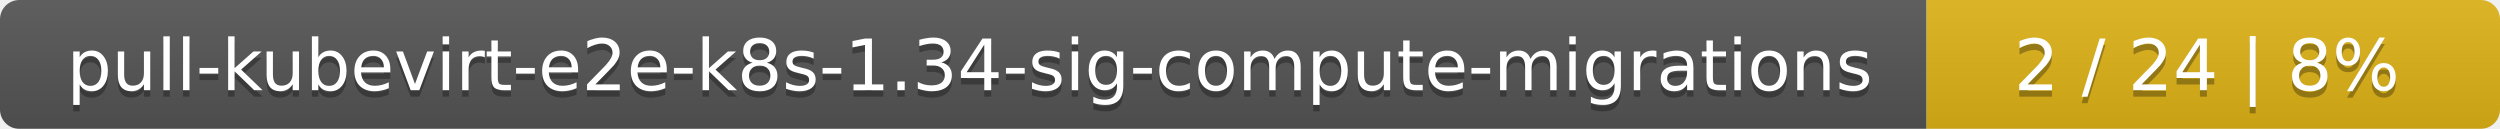
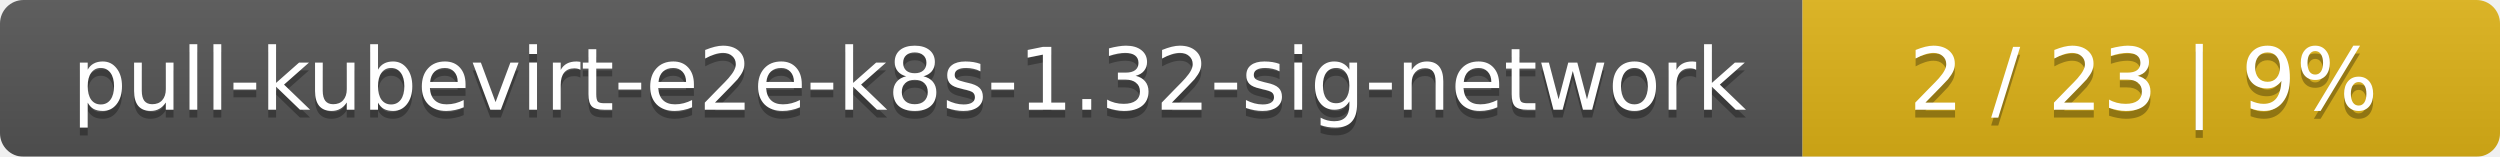
- <svg xmlns="http://www.w3.org/2000/svg" width="388" height="20">
+ <svg xmlns="http://www.w3.org/2000/svg" width="319" height="20">
  <linearGradient id="smooth" x2="0" y2="100%">
    <stop offset="0" stop-color="#bbb" stop-opacity=".1" />
    <stop offset="1" stop-opacity=".1" />
  </linearGradient>
  <mask id="round">
-     <rect width="388" height="20" rx="3" fill="#fff" />
+     <rect width="319" height="20" rx="3" fill="#fff" />
  </mask>
  <g mask="url(#round)">
-     <rect width="299" height="20" fill="#555" />
-     <rect x="299" width="89" height="20" fill="#dfb317" />
-     <rect width="388" height="20" fill="url(#smooth)" />
+     <rect width="230" height="20" fill="#555" />
+     <rect x="230" width="89" height="20" fill="#dfb317" />
+     <rect width="319" height="20" fill="url(#smooth)" />
  </g>
  <g fill="#fff" text-anchor="middle" font-family="DejaVu Sans,Verdana,Geneva,sans-serif" font-size="11">
-     <text x="150.5" y="15" fill="#010101" fill-opacity=".3">pull-kubevirt-e2e-k8s-1.34-sig-compute-migrations</text>
-     <text x="150.5" y="14">pull-kubevirt-e2e-k8s-1.34-sig-compute-migrations</text>
-     <text x="342.5" y="15" fill="#010101" fill-opacity=".3">2 / 24    |    8%</text>
-     <text x="342.5" y="14">2 / 24    |    8%</text>
+     <text x="116" y="15" fill="#010101" fill-opacity=".3">pull-kubevirt-e2e-k8s-1.32-sig-network</text>
+     <text x="116" y="14">pull-kubevirt-e2e-k8s-1.32-sig-network</text>
+     <text x="273.5" y="15" fill="#010101" fill-opacity=".3">2 / 23    |    9%</text>
+     <text x="273.5" y="14">2 / 23    |    9%</text>
  </g>
</svg>
